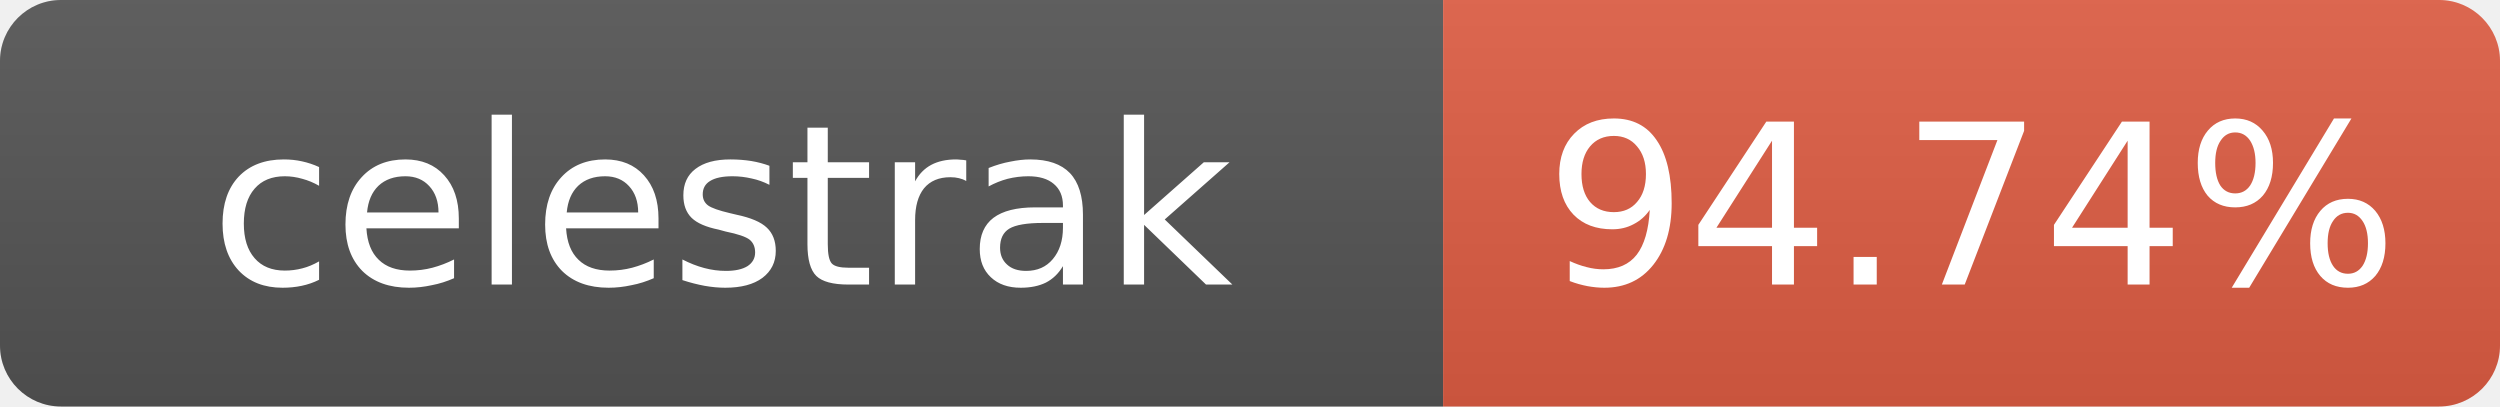
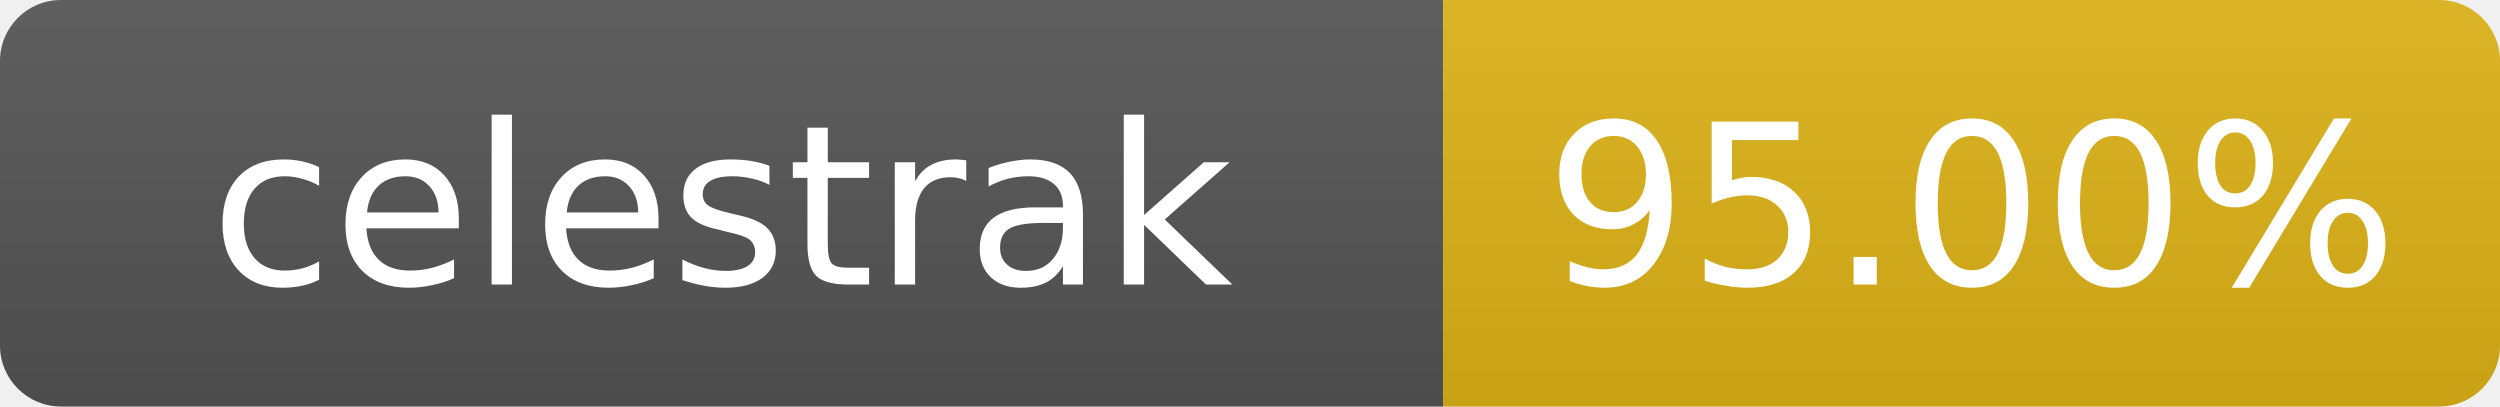
- <svg xmlns="http://www.w3.org/2000/svg" width="123" height="20" role="img" aria-label="celestrak: 94.74%">
+ <svg xmlns="http://www.w3.org/2000/svg" width="123" height="20" role="img" aria-label="celestrak: 95.00%">
  <linearGradient id="s" x2="0" y2="100%">
    <stop offset="0" stop-color="#bbb" stop-opacity=".1" />
    <stop offset="1" stop-opacity=".1" />
  </linearGradient>
  <clipPath id="r">
    <rect width="123" height="20" rx="3" fill="#fff" />
  </clipPath>
  <g clip-path="url(#r)">
    <rect width="71" height="20" fill="#555" />
-     <rect x="71" width="52" height="20" fill="#e05d44" />
+     <rect x="71" width="52" height="20" fill="#dfb317" />
    <rect width="123" height="20" fill="url(#s)" />
  </g>
  <g fill="#fff" text-anchor="middle" font-family="Verdana,Geneva,DejaVu Sans,sans-serif" font-size="11">
    <text x="35.5" y="14">celestrak</text>
-     <text x="97" y="14">94.74%</text>
+     <text x="97" y="14">95.00%</text>
  </g>
</svg>
